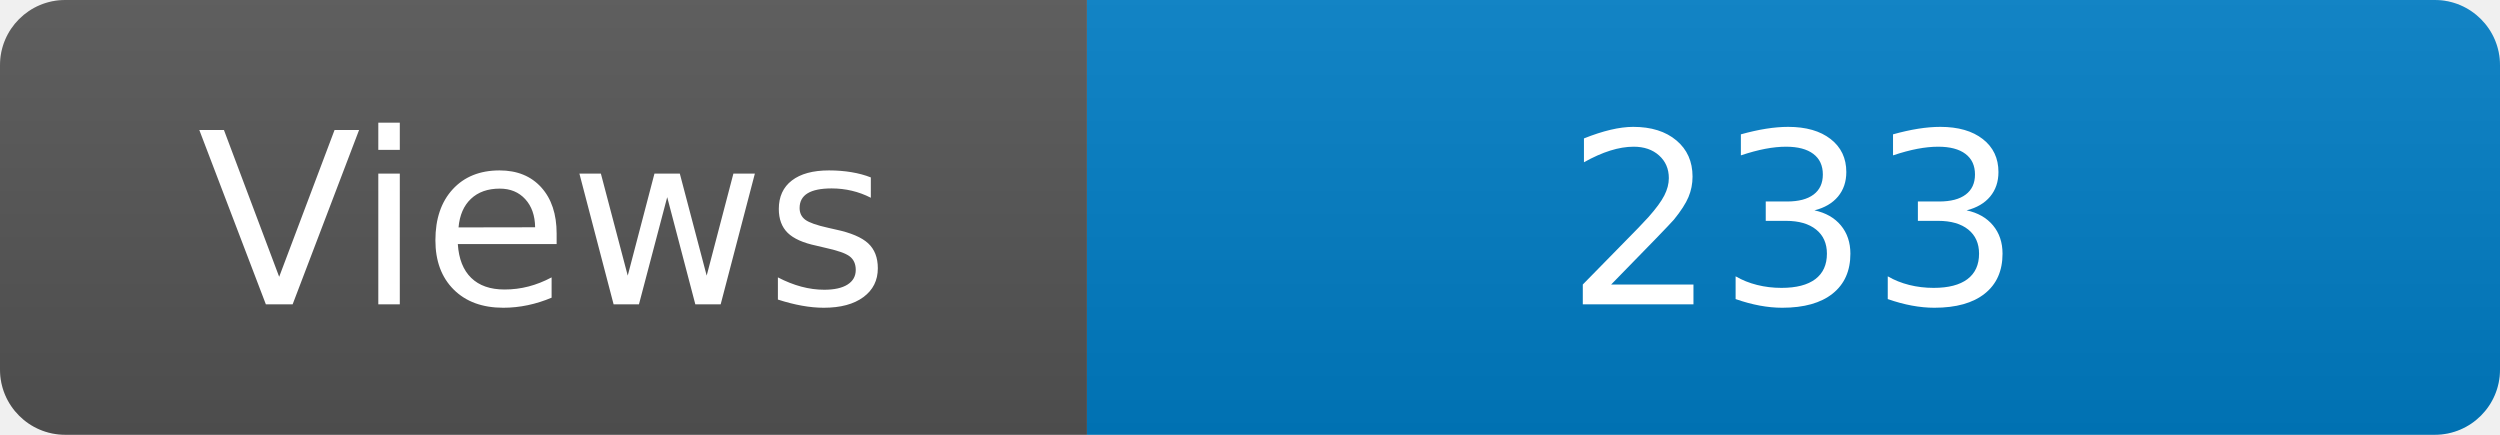
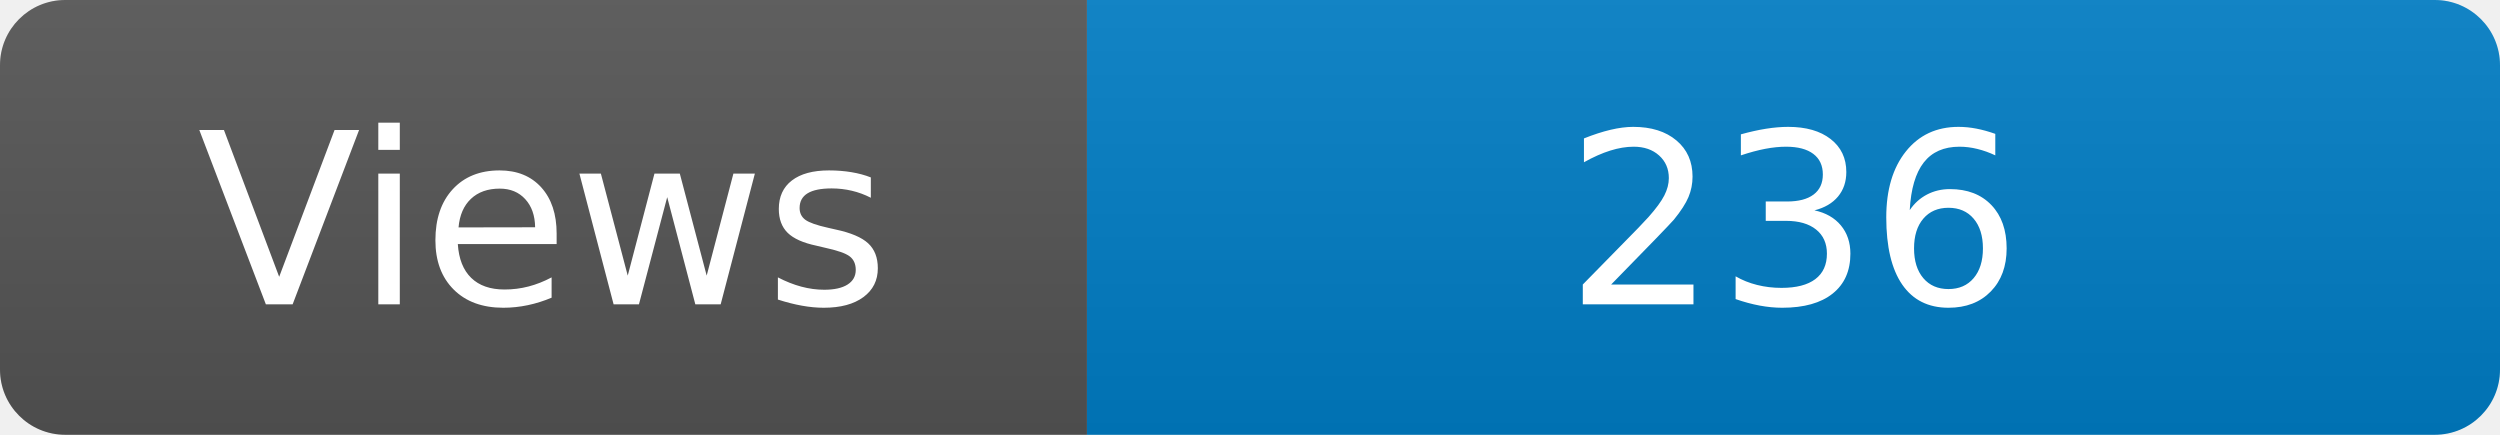
<svg xmlns="http://www.w3.org/2000/svg" width="115" height="20" role="img" aria-label="Maintained?: yes">
  <linearGradient id="s" x2="0" y2="100%">
    <stop offset="0" stop-color="#bbb" stop-opacity=".1" />
    <stop offset="1" stop-opacity=".1" />
  </linearGradient>
  <clipPath id="r">
    <rect width="115" height="20" rx="3" fill="#fff" />
  </clipPath>
  <g clip-path="url(#r)">
    <rect width="50" height="20" fill="#555" />
    <rect x="50" width="160" height="20" fill="#007ec6" />
    <rect width="115" height="20" fill="url(#s)" />
  </g>
  <g fill="#fff" text-anchor="middle" font-family="Verdana,Geneva,DejaVu Sans,sans-serif" font-size="110">
    <text x="250" y="140" transform="scale(.1)" fill="#fff">Views</text>
-     <text x="825" y="140" transform="scale(.1)" fill="#fff">233</text>
+     <text x="825" y="140" transform="scale(.1)" fill="#fff">236</text>
  </g>
</svg>
